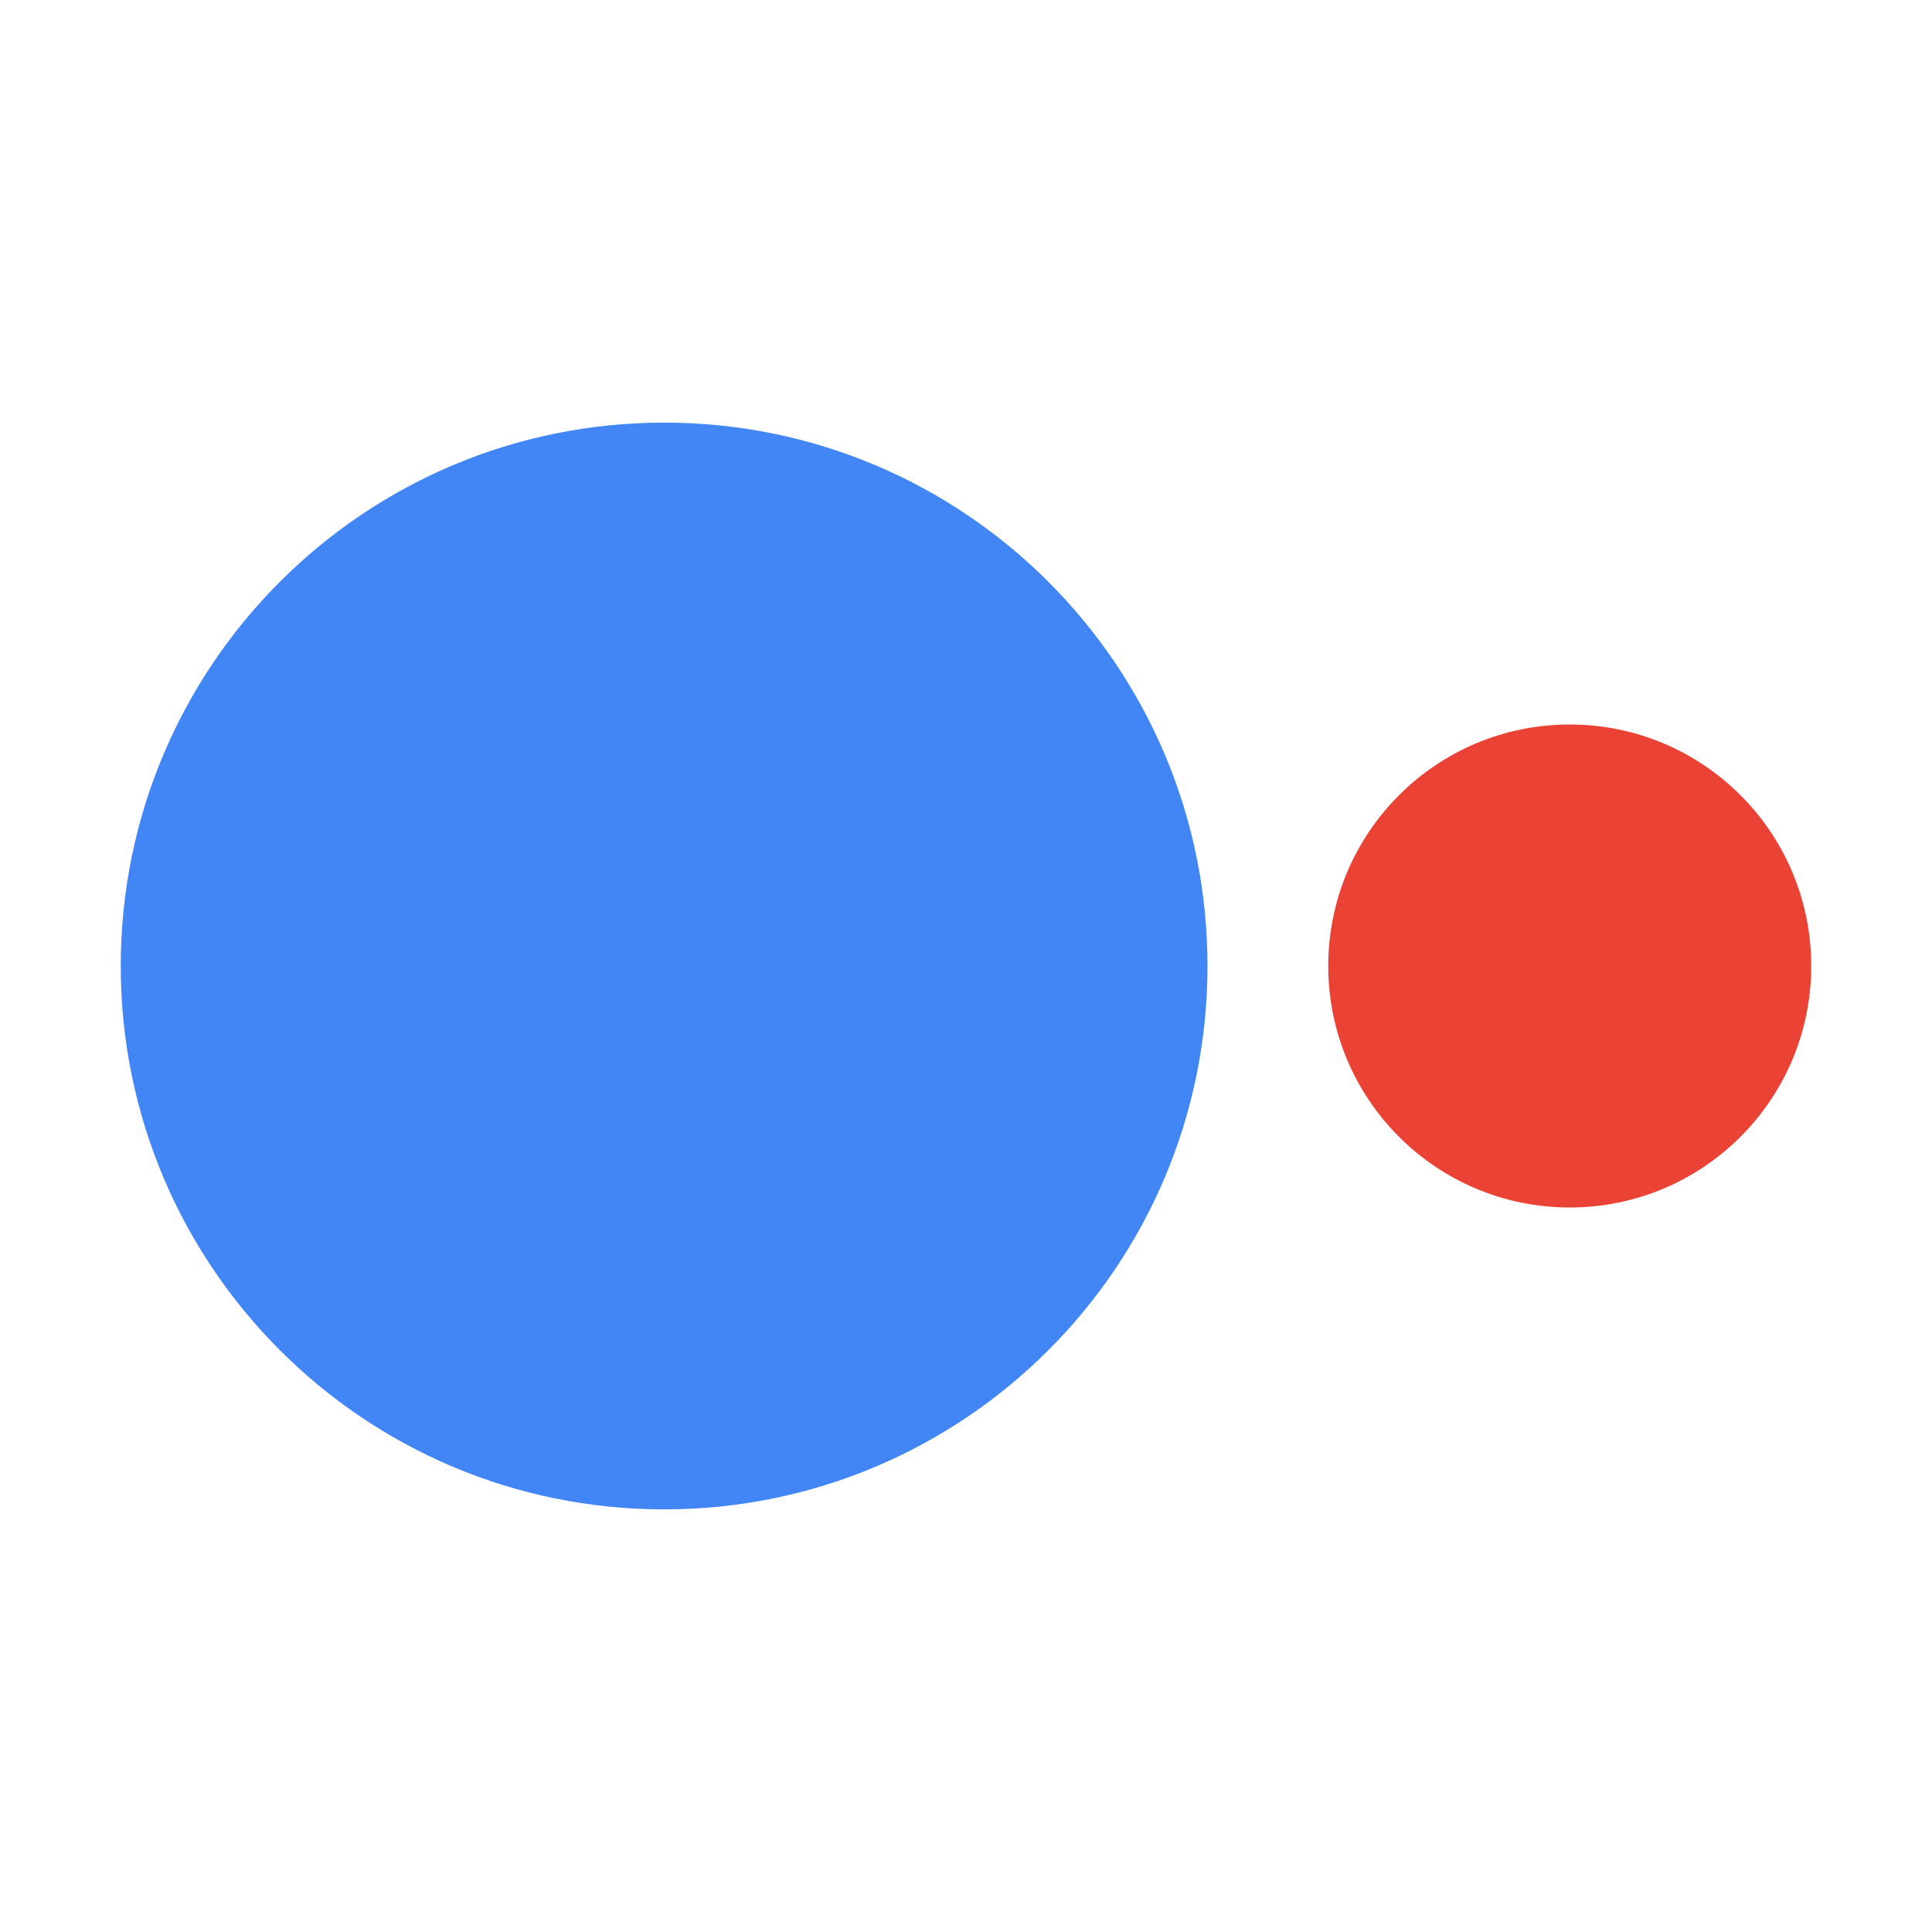
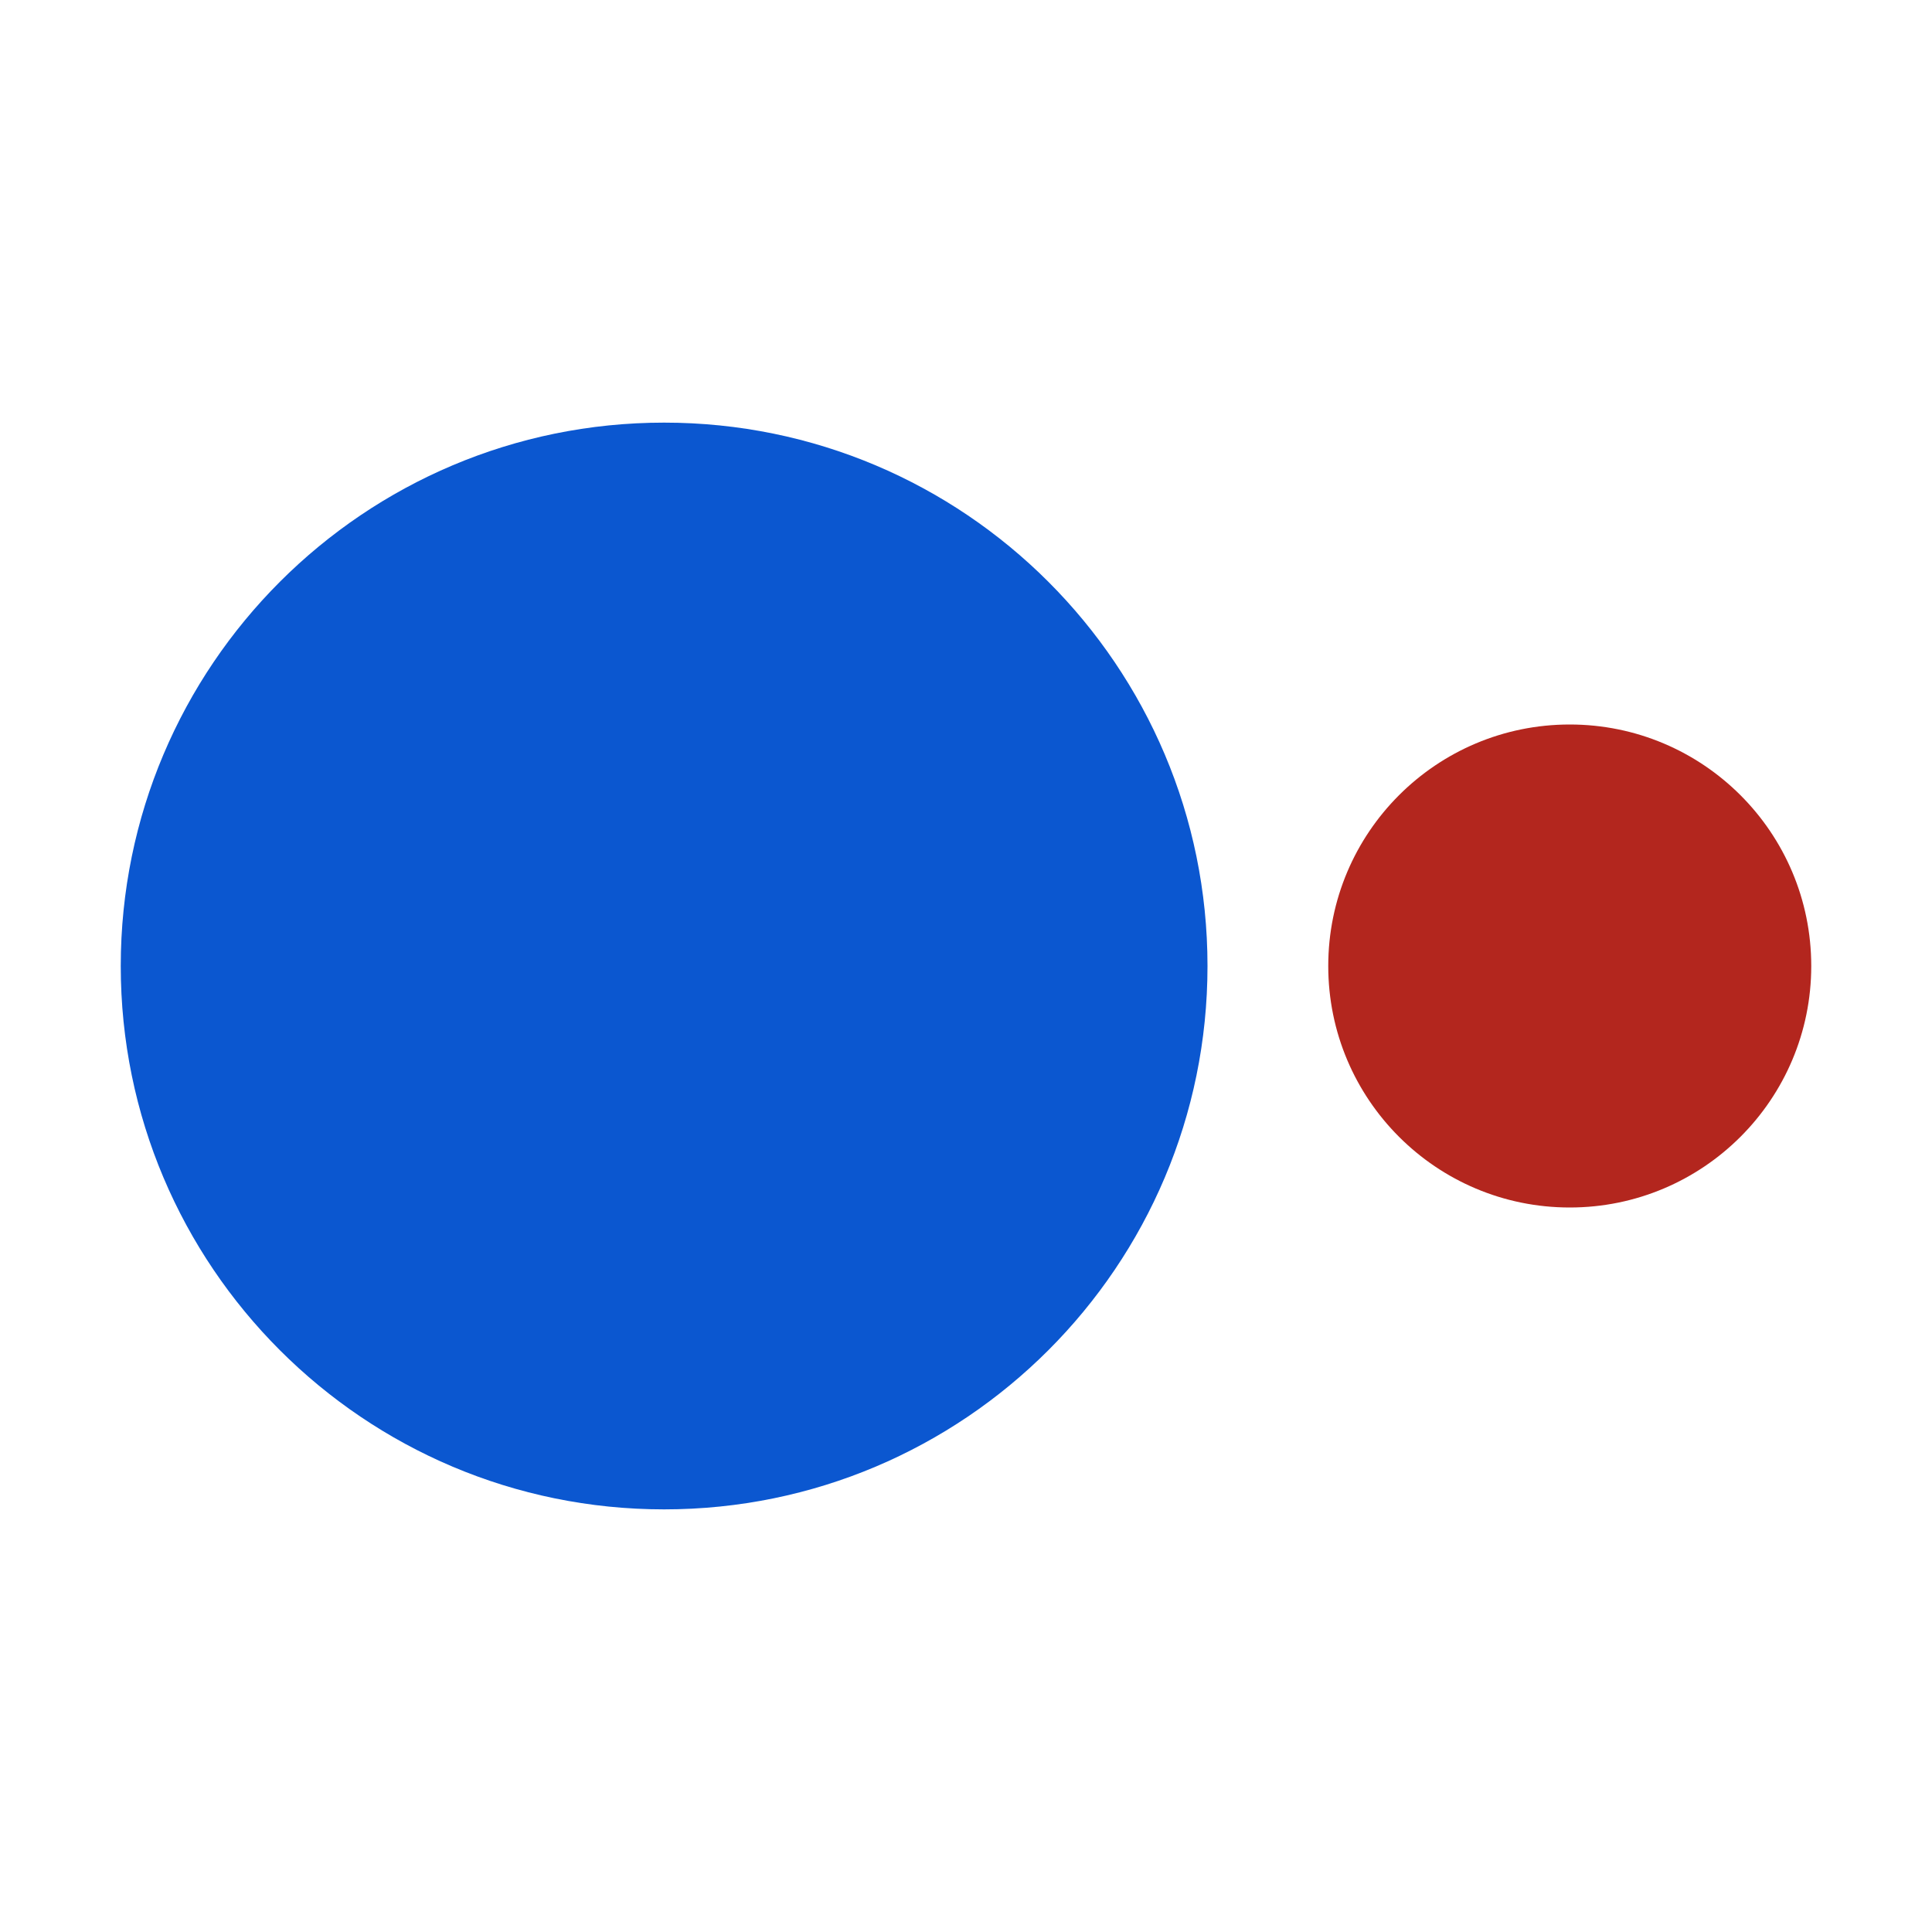
<svg xmlns="http://www.w3.org/2000/svg" viewBox="0 0 32 32" width="32" height="32">
-   <circle cx="11" cy="16" r="9" fill="#4285F4" />
-   <circle cx="26" cy="16" r="4" fill="#EA4335" />
+   <style>
+     .e { fill: #0b57d0; }
+     .g { fill: #b3261e; }
+     @media (prefers-color-scheme: dark) {
+       .e { fill: #a8c7fa; }
+       .g { fill: #f2b8b5; }
+     }
+   </style>
+   <circle class="e" cx="11" cy="16" r="9" />
+   <circle class="g" cx="26" cy="16" r="4" />
</svg>
